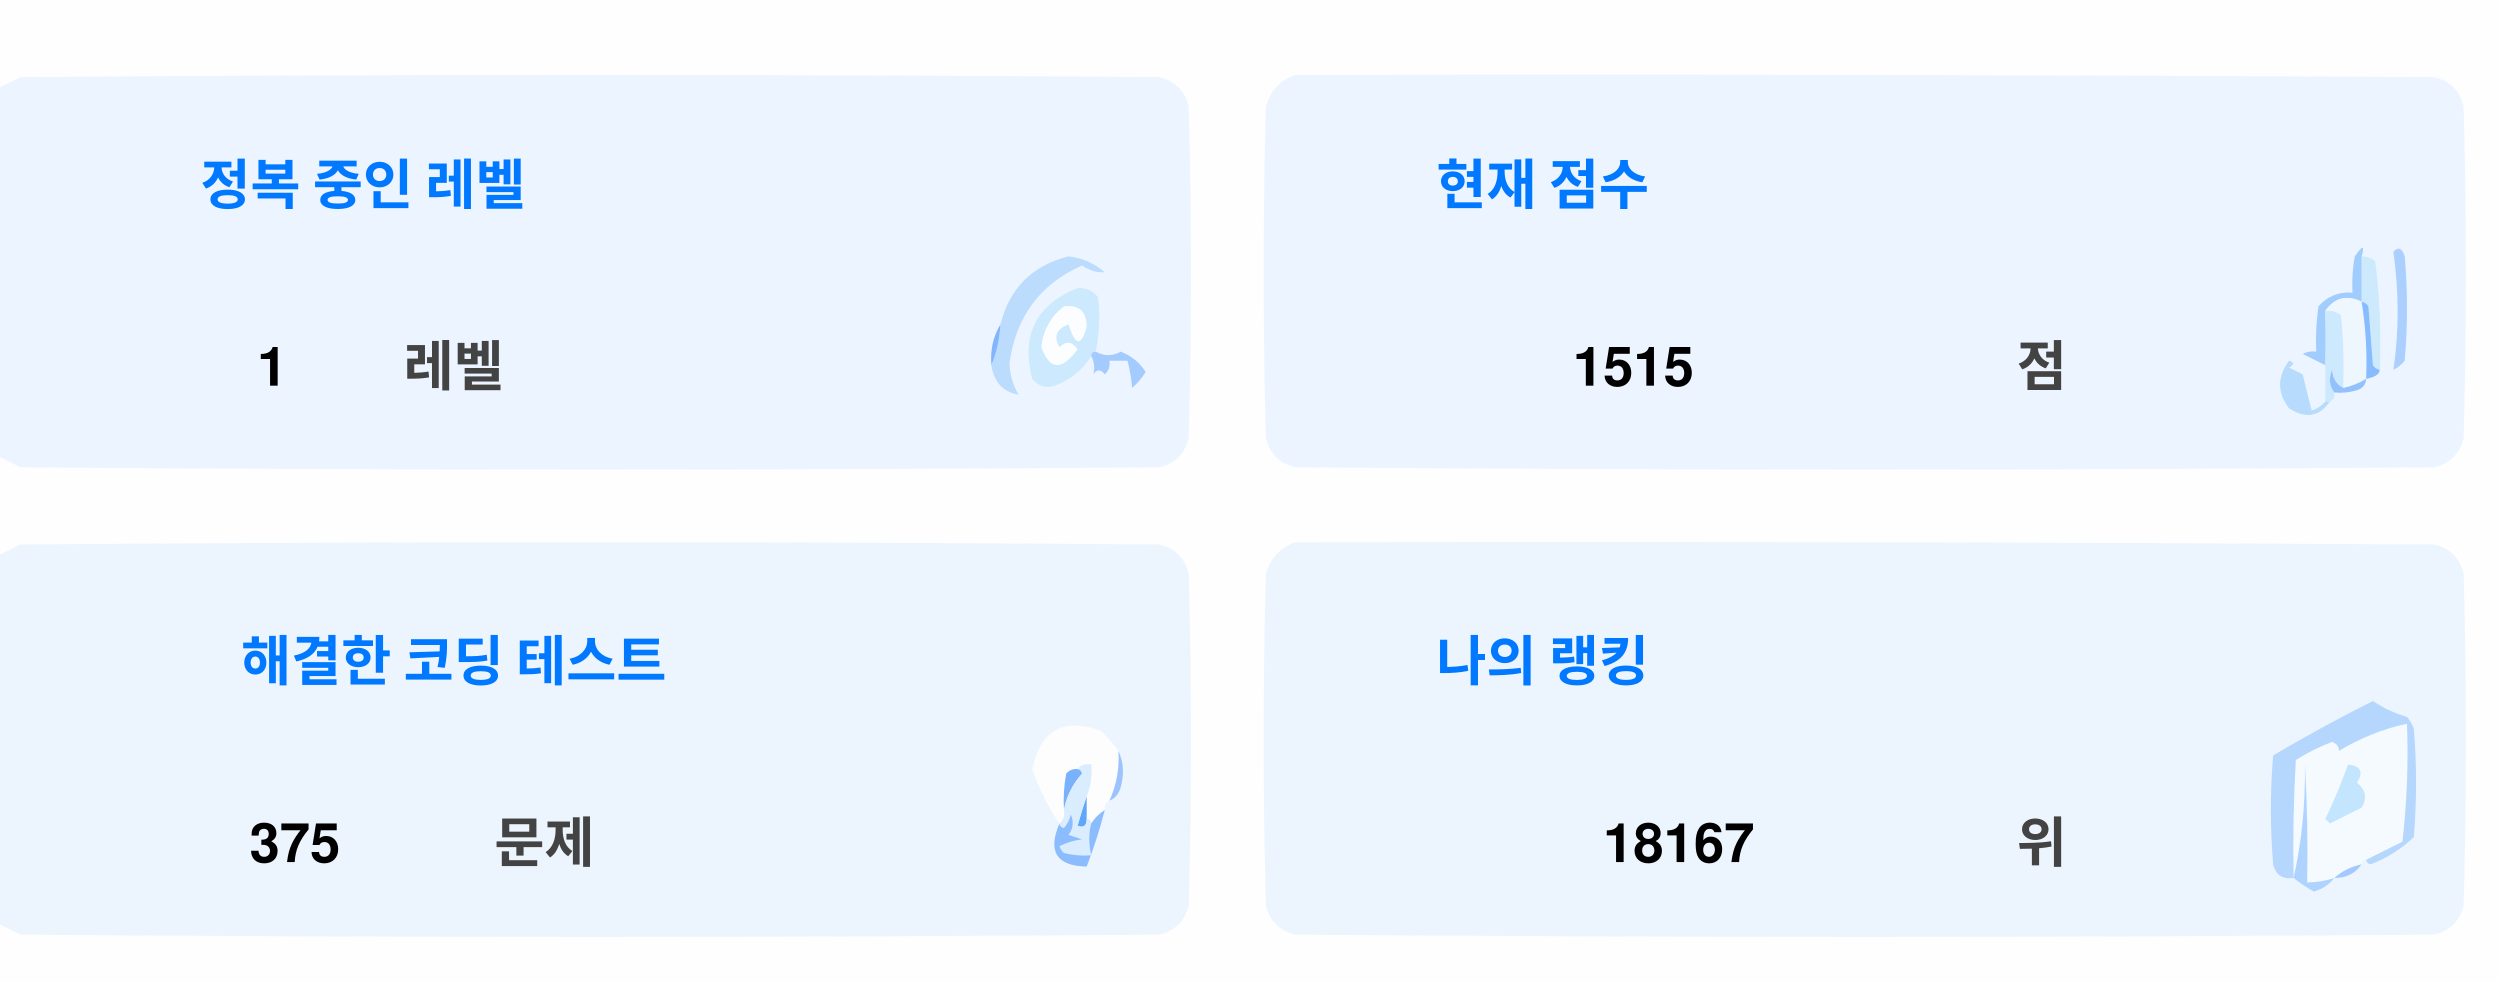
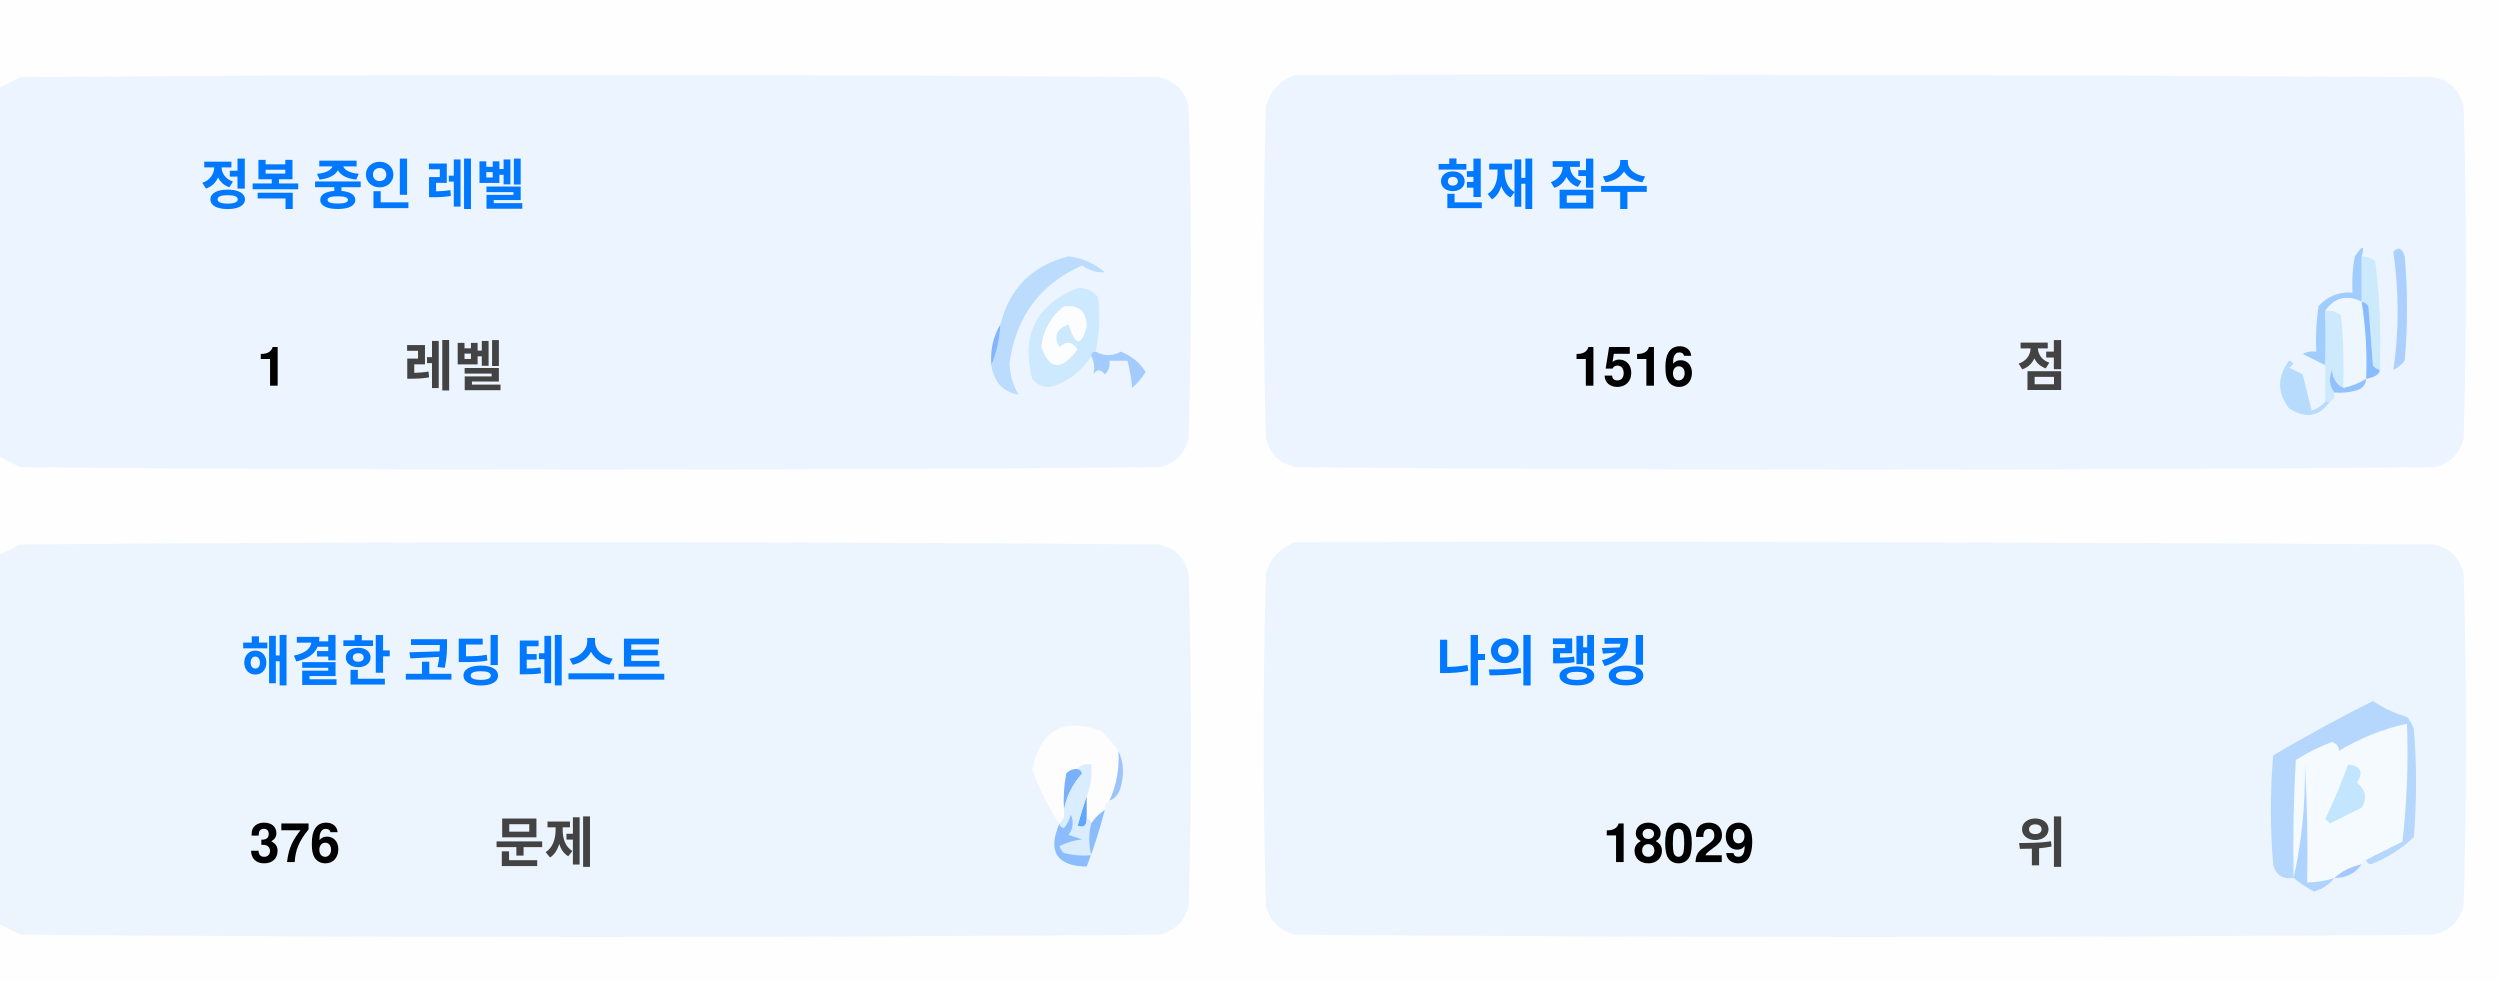
<svg xmlns="http://www.w3.org/2000/svg" version="1.1" width="551px" height="217px" style="shape-rendering:geometricPrecision; text-rendering:geometricPrecision; image-rendering:optimizeQuality; fill-rule:evenodd; clip-rule:evenodd">
  <style>.title {fill: #434343;font-size: 1rem;line-height: 1.5rem;font-weight: bold;font-family: -apple-system, BlinkMacSystemFont, Segoe UI, Helvetica, Arial, sans-serif, Apple Color Emoji, Segoe UI Emoji;}.desc {fill: #434343;font-size: 2.5rem;font-weight: bold;line-height: 1.5rem;font-family: -apple-system, BlinkMacSystemFont, Segoe UI, Helvetica, Arial, sans-serif, Apple Color Emoji, Segoe UI Emoji;}.desc-2 {fill: #434343;font-size: 1rem;font-weight: bold;line-height: 1.5rem;font-family: -apple-system, BlinkMacSystemFont, Segoe UI, Helvetica, Arial, sans-serif, Apple Color Emoji, Segoe UI Emoji;}.text, .desc {animation: twinkling 4s ease-in-out infinite;}@keyframes twinkling {40% { opacity: 1; }50% { opacity: 0.5; }60% { opacity: 1; }70% { opacity: 0.5; }80% { opacity: 1; }}</style>
  <g>
    <path style="opacity:1" fill="#fefefe" d="M -0.5,-0.5 C 183.167,-0.5 366.833,-0.5 550.5,-0.5C 550.5,71.833 550.5,144.167 550.5,216.5C 366.833,216.5 183.167,216.5 -0.5,216.5C -0.5,212.167 -0.5,207.833 -0.5,203.5C 1.14,204.32 2.807,205.153 4.5,206C 88.167,206.667 171.833,206.667 255.5,206C 259,205.167 261.167,203 262,199.5C 262.667,175.167 262.667,150.833 262,126.5C 261.167,123 259,120.833 255.5,120C 171.833,119.333 88.167,119.333 4.5,120C 2.807,120.847 1.14,121.68 -0.5,122.5C -0.5,115.167 -0.5,107.833 -0.5,100.5C 1.14,101.32 2.807,102.153 4.5,103C 88.167,103.667 171.833,103.667 255.5,103C 259,102.167 261.167,100 262,96.5C 262.667,72.167 262.667,47.833 262,23.5C 261.167,20 259,17.833 255.5,17C 171.833,16.333 88.167,16.333 4.5,17C 2.807,17.847 1.14,18.68 -0.5,19.5C -0.5,12.833 -0.5,6.167 -0.5,-0.5 Z" />
  </g>
  <g>
    <path style="opacity:1" fill="#ecf5ff" d="M -0.5,100.5 C -0.5,73.5 -0.5,46.5 -0.5,19.5C 1.14,18.68 2.807,17.847 4.5,17C 88.167,16.333 171.833,16.333 255.5,17C 259,17.833 261.167,20 262,23.5C 262.667,47.833 262.667,72.167 262,96.5C 261.167,100 259,102.167 255.5,103C 171.833,103.667 88.167,103.667 4.5,103C 2.807,102.153 1.14,101.32 -0.5,100.5 Z" />
  </g>
  <g>
    <path style="opacity:1" fill="#ecf5ff" d="M 285.5,16.5 C 369.167,16.333 452.834,16.5 536.5,17C 540,17.833 542.167,20 543,23.5C 543.667,47.833 543.667,72.167 543,96.5C 542.167,100 540,102.167 536.5,103C 452.833,103.667 369.167,103.667 285.5,103C 282,102.167 279.833,100 279,96.5C 278.333,72.167 278.333,47.833 279,23.5C 280.018,19.985 282.185,17.652 285.5,16.5 Z" />
  </g>
  <g>
    <path style="opacity:1" fill="#cdeafd" d="M 520.5,56.5 C 521.583,56.539 522.583,56.873 523.5,57.5C 524.498,65.472 524.831,73.472 524.5,81.5C 523.883,81.389 523.383,81.056 523,80.5C 522.667,76.167 522.333,71.833 522,67.5C 521.617,66.944 521.117,66.611 520.5,66.5C 520.5,63.167 520.5,59.833 520.5,56.5 Z" />
  </g>
  <g>
    <path style="opacity:1" fill="#abcfff" d="M 527.5,55.5 C 528.566,54.308 529.399,54.641 530,56.5C 530.667,64.167 530.667,71.833 530,79.5C 529.311,80.357 528.478,81.023 527.5,81.5C 528.758,73.08 528.758,64.414 527.5,55.5 Z" />
  </g>
  <g>
    <path style="opacity:1" fill="#bbdcfd" d="M 218.5,80.5 C 219.657,77.727 220.324,74.727 220.5,71.5C 222.49,63.51 227.49,58.51 235.5,56.5C 238.528,56.847 241.194,58.014 243.5,60C 241.744,60.141 240.078,59.641 238.5,58.5C 229.247,62.607 223.914,69.773 222.5,80C 222.565,82.526 223.232,84.859 224.5,87C 221.07,86.397 219.07,84.231 218.5,80.5 Z" />
  </g>
  <g>
    <path style="opacity:1" fill="#cde9fd" d="M 241.5,77.5 C 240.833,77.5 240.5,77.833 240.5,78.5C 238.628,81.529 235.961,83.695 232.5,85C 230.536,85.624 228.869,85.124 227.5,83.5C 225.021,73.791 228.354,67.124 237.5,63.5C 239.374,63.39 240.874,64.056 242,65.5C 242.497,69.524 242.331,73.524 241.5,77.5 Z" />
  </g>
  <g>
    <path style="opacity:1" fill="#fcfdfe" d="M 234.5,67.5 C 237.826,67.162 239.493,68.662 239.5,72C 238.334,76.434 237,76.267 235.5,71.5C 232.832,72.515 232.166,74.182 233.5,76.5C 235.017,75.089 236.351,75.256 237.5,77C 234.006,81.771 231.34,81.605 229.5,76.5C 229.904,72.771 231.571,69.771 234.5,67.5 Z" />
  </g>
  <g>
    <path style="opacity:1" fill="#a1ccfe" d="M 520.5,56.5 C 520.5,59.833 520.5,63.167 520.5,66.5C 517.238,64.922 514.572,65.589 512.5,68.5C 512.617,72.81 512.617,76.81 512.5,80.5C 510.86,79.68 509.193,78.847 507.5,78C 508.448,77.517 509.448,77.35 510.5,77.5C 510.335,74.15 510.502,70.817 511,67.5C 512.995,65.253 515.495,64.253 518.5,64.5C 518.336,61.813 518.503,59.146 519,56.5C 520.731,53.969 521.231,53.969 520.5,56.5 Z" />
  </g>
  <g>
    <path style="opacity:1" fill="#cde9fd" d="M 512.5,68.5 C 513.822,68.33 514.989,68.663 516,69.5C 516.499,74.823 516.666,80.156 516.5,85.5C 514.955,84.77 514.122,83.437 514,81.5C 513.22,83.387 513.387,85.054 514.5,86.5C 514.672,87.492 514.338,88.158 513.5,88.5C 513.167,88.5 512.833,88.5 512.5,88.5C 512.5,85.833 512.5,83.167 512.5,80.5C 512.617,76.81 512.617,72.81 512.5,68.5 Z" />
  </g>
  <g>
    <path style="opacity:1" fill="#eef6fe" d="M 520.5,66.5 C 521.407,72.106 521.74,77.773 521.5,83.5C 519.95,84.441 518.284,85.108 516.5,85.5C 516.666,80.156 516.499,74.823 516,69.5C 514.989,68.663 513.822,68.33 512.5,68.5C 514.572,65.589 517.238,64.922 520.5,66.5 Z" />
  </g>
  <g>
    <path style="opacity:1" fill="#88bcff" d="M 520.5,66.5 C 521.117,66.611 521.617,66.944 522,67.5C 522.333,71.833 522.667,76.167 523,80.5C 523.383,81.056 523.883,81.389 524.5,81.5C 524.445,82.469 523.445,83.136 521.5,83.5C 521.74,77.773 521.407,72.106 520.5,66.5 Z" />
  </g>
  <g>
    <path style="opacity:1" fill="#82b5fe" d="M 220.5,71.5 C 220.324,74.727 219.657,77.727 218.5,80.5C 218.215,77.171 218.882,74.171 220.5,71.5 Z" />
  </g>
  <g>
    <path style="opacity:1" fill="#a3cbfe" d="M 240.5,78.5 C 240.5,77.833 240.833,77.5 241.5,77.5C 243.391,78.536 245.224,78.536 247,77.5C 249.391,78.429 251.225,79.929 252.5,82C 251.681,83.319 250.681,84.486 249.5,85.5C 249.409,83.777 249.075,81.777 248.5,79.5C 247.167,79.5 245.833,79.5 244.5,79.5C 244.719,80.675 244.386,81.675 243.5,82.5C 242.575,81.359 241.741,81.359 241,82.5C 241.331,80.981 241.164,79.648 240.5,78.5 Z" />
  </g>
  <g>
    <path style="opacity:1" fill="#b7dbfd" d="M 512.5,88.5 C 512.833,88.5 513.167,88.5 513.5,88.5C 511.199,91.857 508.199,92.357 504.5,90C 501.872,86.535 501.872,83.035 504.5,79.5C 505.696,79.846 505.696,80.346 504.5,81C 505.5,81.5 506.5,82 507.5,82.5C 508.167,85.167 508.833,87.833 509.5,90.5C 510.739,90.058 511.739,89.391 512.5,88.5 Z" />
  </g>
  <g>
    <path style="opacity:1" fill="#92c1fe" d="M 516.5,85.5 C 518.284,85.108 519.95,84.441 521.5,83.5C 521.423,84.75 520.756,85.583 519.5,86C 517.866,86.493 516.199,86.66 514.5,86.5C 513.387,85.054 513.22,83.387 514,81.5C 514.122,83.437 514.955,84.77 516.5,85.5 Z" />
  </g>
  <g>
    <path style="opacity:1" fill="#ecf5fe" d="M -0.5,203.5 C -0.5,176.5 -0.5,149.5 -0.5,122.5C 1.14,121.68 2.807,120.847 4.5,120C 88.167,119.333 171.833,119.333 255.5,120C 259,120.833 261.167,123 262,126.5C 262.667,150.833 262.667,175.167 262,199.5C 261.167,203 259,205.167 255.5,206C 171.833,206.667 88.167,206.667 4.5,206C 2.807,205.153 1.14,204.32 -0.5,203.5 Z" />
  </g>
  <g>
    <path style="opacity:1" fill="#ecf5fe" d="M 285.5,119.5 C 369.167,119.333 452.834,119.5 536.5,120C 540,120.833 542.167,123 543,126.5C 543.667,150.833 543.667,175.167 543,199.5C 542.167,203 540,205.167 536.5,206C 452.833,206.667 369.167,206.667 285.5,206C 282,205.167 279.833,203 279,199.5C 278.333,175.167 278.333,150.833 279,126.5C 280.018,122.985 282.185,120.652 285.5,119.5 Z" />
  </g>
  <g>
    <path style="opacity:1" fill="#fdfdfe" d="M 246.5,165.5 C 246.758,169.367 246.092,173.034 244.5,176.5C 243.662,176.842 243.328,177.508 243.5,178.5C 242.272,179.306 241.272,180.306 240.5,181.5C 240.5,180.833 240.167,180.5 239.5,180.5C 239.5,178.833 239.5,177.167 239.5,175.5C 240.369,173.283 240.702,170.95 240.5,168.5C 239.209,168.263 238.209,168.596 237.5,169.5C 236.504,169.414 235.671,169.748 235,170.5C 234.503,173.146 234.336,175.813 234.5,178.5C 234.737,179.791 234.404,180.791 233.5,181.5C 230.986,177.806 228.986,173.806 227.5,169.5C 229.309,160.957 234.309,158.124 242.5,161C 244.07,162.397 245.404,163.897 246.5,165.5 Z" />
  </g>
  <g>
    <path style="opacity:1" fill="#f5faff" d="M 521.5,189.5 C 520.833,189.5 520.5,189.833 520.5,190.5C 518.181,190.992 516.181,191.992 514.5,193.5C 512.565,194.15 510.565,194.483 508.5,194.5C 508.666,185.827 508.5,177.16 508,168.5C 508.141,177.227 507.308,185.56 505.5,193.5C 505.334,184.827 505.5,176.16 506,167.5C 508.527,165.903 511.194,164.57 514,163.5C 515.011,163.892 515.511,164.559 515.5,165.5C 520.21,162.641 525.21,160.641 530.5,159.5C 530.831,168.192 530.498,176.859 529.5,185.5C 526.807,186.847 524.14,188.18 521.5,189.5 Z" />
  </g>
  <g>
    <path style="opacity:1" fill="#b6d7fd" d="M 521.5,189.5 C 524.14,188.18 526.807,186.847 529.5,185.5C 530.498,176.859 530.831,168.192 530.5,159.5C 525.21,160.641 520.21,162.641 515.5,165.5C 515.511,164.559 515.011,163.892 514,163.5C 511.194,164.57 508.527,165.903 506,167.5C 505.5,176.16 505.334,184.827 505.5,193.5C 503.089,193.863 501.589,192.863 501,190.5C 500.333,182.5 500.333,174.5 501,166.5C 508.173,162.246 515.507,158.246 523,154.5C 525.304,156.068 527.804,157.235 530.5,158C 531.126,158.75 531.626,159.584 532,160.5C 532.667,168.5 532.667,176.5 532,184.5C 529.292,187.111 526.125,189.111 522.5,190.5C 521.893,190.376 521.56,190.043 521.5,189.5 Z" />
  </g>
  <g>
    <path style="opacity:1" fill="#c3e5fe" d="M 517.5,168.5 C 520.317,168.801 520.984,170.134 519.5,172.5C 521.439,174.122 521.772,175.956 520.5,178C 518.167,179.167 515.833,180.333 513.5,181.5C 513.167,181.167 512.833,180.833 512.5,180.5C 514.414,176.515 516.081,172.515 517.5,168.5 Z" />
  </g>
  <g>
    <path style="opacity:1" fill="#7ab1fc" d="M 237.5,169.5 C 238.043,169.56 238.376,169.893 238.5,170.5C 236.395,172.836 235.062,175.503 234.5,178.5C 234.336,175.813 234.503,173.146 235,170.5C 235.671,169.748 236.504,169.414 237.5,169.5 Z" />
  </g>
  <g>
    <path style="opacity:1" fill="#afd3ff" d="M 514.5,193.5 C 513.378,194.947 511.878,195.947 510,196.5C 508.348,195.601 506.848,194.601 505.5,193.5C 507.308,185.56 508.141,177.227 508,168.5C 508.5,177.16 508.666,185.827 508.5,194.5C 510.565,194.483 512.565,194.15 514.5,193.5 Z" />
  </g>
  <g>
    <path style="opacity:1" fill="#9cc3fd" d="M 246.5,165.5 C 247.634,167.966 247.801,170.633 247,173.5C 246.623,174.942 245.79,175.942 244.5,176.5C 246.092,173.034 246.758,169.367 246.5,165.5 Z" />
  </g>
  <g>
    <path style="opacity:1" fill="#62a6fc" d="M 239.5,175.5 C 239.5,177.167 239.5,178.833 239.5,180.5C 239.483,182.028 238.816,182.528 237.5,182C 238.117,179.723 238.784,177.556 239.5,175.5 Z" />
  </g>
  <g>
    <path style="opacity:1" fill="#daedfe" d="M 237.5,169.5 C 238.209,168.596 239.209,168.263 240.5,168.5C 240.702,170.95 240.369,173.283 239.5,175.5C 238.784,177.556 238.117,179.723 237.5,182C 238.816,182.528 239.483,182.028 239.5,180.5C 240.167,180.5 240.5,180.833 240.5,181.5C 239.918,183.669 239.918,186.002 240.5,188.5C 238.473,188.662 236.473,188.495 234.5,188C 234.043,187.586 233.709,187.086 233.5,186.5C 235.078,185.702 236.744,185.202 238.5,185C 237.5,184.667 236.5,184.333 235.5,184C 236.554,182.612 236.72,181.112 236,179.5C 235.751,180.624 235.251,181.624 234.5,182.5C 233.893,182.376 233.56,182.043 233.5,181.5C 234.404,180.791 234.737,179.791 234.5,178.5C 235.062,175.503 236.395,172.836 238.5,170.5C 238.376,169.893 238.043,169.56 237.5,169.5 Z" />
  </g>
  <g>
    <path style="opacity:1" fill="#8bbcfd" d="M 243.5,178.5 C 242.395,182.803 241.062,186.969 239.5,191C 232.857,190.847 230.857,187.68 233.5,181.5C 233.56,182.043 233.893,182.376 234.5,182.5C 235.251,181.624 235.751,180.624 236,179.5C 236.72,181.112 236.554,182.612 235.5,184C 236.5,184.333 237.5,184.667 238.5,185C 236.744,185.202 235.078,185.702 233.5,186.5C 233.709,187.086 234.043,187.586 234.5,188C 236.473,188.495 238.473,188.662 240.5,188.5C 239.918,186.002 239.918,183.669 240.5,181.5C 241.272,180.306 242.272,179.306 243.5,178.5 Z" />
  </g>
  <g>
    <path style="opacity:1" fill="#a4c8ff" d="M 520.5,190.5 C 519.089,192.539 517.089,193.539 514.5,193.5C 516.181,191.992 518.181,190.992 520.5,190.5 Z" />
  </g>
  <text text-anchor="middle" x="80" y="45" class="title" style="fill:#0078ff;" stroke="#none" stroke-width="1">정복 중인 레벨</text>
  <text text-anchor="middle" x="60" y="85" class="desc" style="fill:#000000;" stroke="#none" stroke-width="1">1</text>
  <text text-anchor="middle" x="100" y="85" class="desc-2" style="fill:#434343;" stroke="#none" stroke-width="1">레벨</text>
  <text text-anchor="middle" x="340" y="45" class="title" style="fill:#0078ff;" stroke="#none" stroke-width="1">현재 점수</text>
-   <text text-anchor="middle" x="360" y="85" class="desc" style="fill:#000000;" stroke="#none" stroke-width="1">1515</text>
+   <text text-anchor="middle" x="360" y="85" class="desc" style="fill:#000000;" stroke="#none" stroke-width="1">1516</text>
  <text text-anchor="middle" x="450" y="85" class="desc-2" style="fill:#434343;" stroke="#none" stroke-width="1">점</text>
  <text text-anchor="middle" x="100" y="150" class="title" style="fill:#0078ff;" stroke="#none" stroke-width="1">해결한 코딩 테스트</text>
-   <text text-anchor="middle" x="65" y="190" class="desc" style="fill:#000000;" stroke="#none" stroke-width="1">375</text>
+   <text text-anchor="middle" x="65" y="190" class="desc" style="fill:#000000;" stroke="#none" stroke-width="1">376</text>
  <text text-anchor="middle" x="120" y="190" class="desc-2" style="fill:#434343;" stroke="#none" stroke-width="1">문제</text>
  <text text-anchor="middle" x="340" y="150" class="title" style="fill:#0078ff;" stroke="#none" stroke-width="1">나의 랭킹</text>
-   <text text-anchor="middle" x="370" y="190" class="desc" style="fill:#000000;" stroke="#none" stroke-width="1">18167</text>
+   <text text-anchor="middle" x="370" y="190" class="desc" style="fill:#000000;" stroke="#none" stroke-width="1">18029</text>
  <text text-anchor="middle" x="450" y="190" class="desc-2" style="fill:#434343;" stroke="#none" stroke-width="1">위</text>
</svg>
